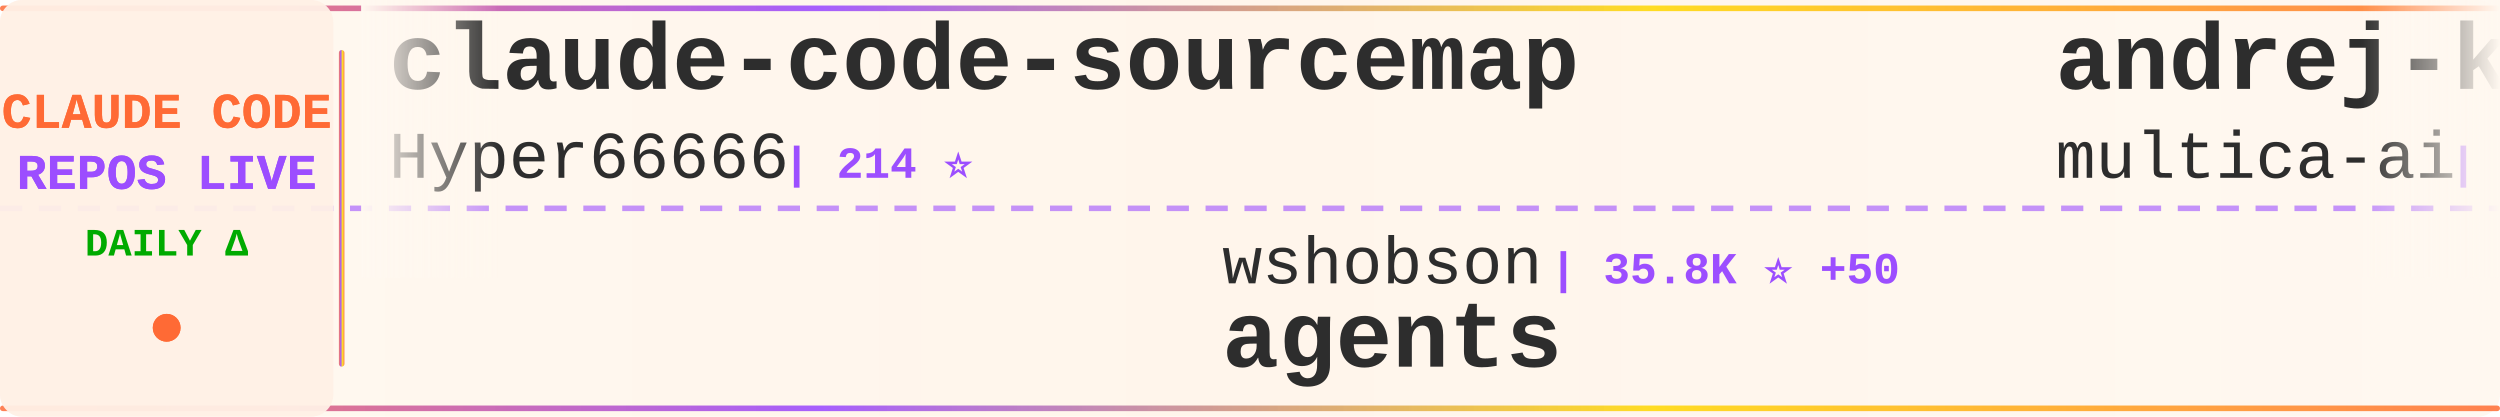
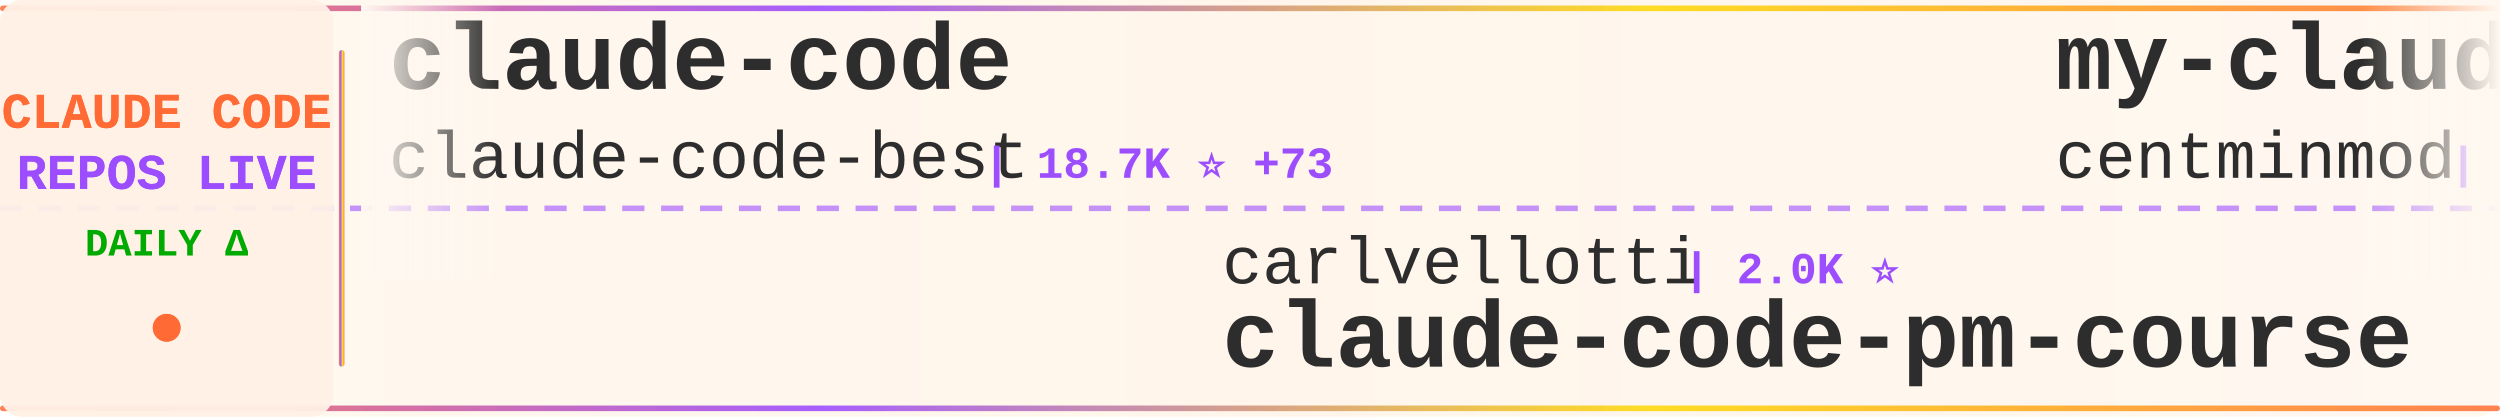
<svg xmlns="http://www.w3.org/2000/svg" width="900" height="150">
  <defs>
    <linearGradient id="tickerBg" x1="0%" y1="0%" x2="100%" y2="0%">
      <stop offset="0%" style="stop-color:#fff8f0;stop-opacity:0.98" />
      <stop offset="50%" style="stop-color:#fff5eb;stop-opacity:1" />
      <stop offset="100%" style="stop-color:#fff8f0;stop-opacity:0.98" />
    </linearGradient>
    <linearGradient id="borderGrad" x1="0%" y1="0%" x2="100%" y2="0%">
      <stop offset="0%" style="stop-color:#FF6B35;stop-opacity:0.85">
        <animate attributeName="stop-opacity" values="0.85;1;0.85" dur="2s" repeatCount="indefinite" />
      </stop>
      <stop offset="33%" style="stop-color:#9C4EFF;stop-opacity:0.9">
        <animate attributeName="stop-opacity" values="0.9;1;0.9" dur="2.2s" repeatCount="indefinite" />
      </stop>
      <stop offset="66%" style="stop-color:#FFD700;stop-opacity:0.85">
        <animate attributeName="stop-opacity" values="0.85;1;0.85" dur="1.8s" repeatCount="indefinite" />
      </stop>
      <stop offset="100%" style="stop-color:#FF6B35;stop-opacity:0.85">
        <animate attributeName="stop-opacity" values="0.85;1;0.85" dur="2s" repeatCount="indefinite" />
      </stop>
    </linearGradient>
    <filter id="textGlow">
      <feGaussianBlur stdDeviation="0.15" result="coloredBlur" />
      <feMerge>
        <feMergeNode in="coloredBlur" />
        <feMergeNode in="SourceGraphic" />
      </feMerge>
    </filter>
    <filter id="metricGlow">
      <feGaussianBlur stdDeviation="0.2" result="coloredBlur" />
      <feMerge>
        <feMergeNode in="coloredBlur" />
        <feMergeNode in="SourceGraphic" />
      </feMerge>
    </filter>
    <linearGradient id="leftFade" x1="0%" y1="0%" x2="100%" y2="0%">
      <stop offset="0%" style="stop-color:#fff8f0;stop-opacity:1" />
      <stop offset="100%" style="stop-color:#fff8f0;stop-opacity:0" />
    </linearGradient>
    <linearGradient id="rightFade" x1="0%" y1="0%" x2="100%" y2="0%">
      <stop offset="0%" style="stop-color:#fff8f0;stop-opacity:0" />
      <stop offset="100%" style="stop-color:#fff8f0;stop-opacity:1" />
    </linearGradient>
  </defs>
  <rect width="900" height="150" fill="url(#tickerBg)" rx="8" />
  <rect x="0" y="2" width="900" height="2" fill="url(#borderGrad)" rx="1" />
  <rect x="0" y="146" width="900" height="2" fill="url(#borderGrad)" rx="1" />
  <line x1="0" y1="75" x2="900" y2="75" stroke="#9C4EFF" stroke-width="2" stroke-dasharray="8 6" opacity="0.6" />
  <rect x="0" y="0" width="120" height="150" fill="#fff0e6" opacity="0.95" rx="8" />
  <text x="60" y="46" font-family="'Courier New', monospace" font-size="18" font-weight="bold" fill="#FF6B35" text-anchor="middle" filter="url(#textGlow)">
    CLAUDE CODE
  </text>
  <text x="60" y="68" font-family="'Courier New', monospace" font-size="18" font-weight="bold" fill="#9C4EFF" text-anchor="middle" filter="url(#textGlow)">
    REPOS LIVE
  </text>
  <text x="60" y="92" font-family="'Courier New', monospace" font-size="14" font-weight="bold" fill="#00aa00" text-anchor="middle">
    DAILY Δ
  </text>
  <circle cx="60" cy="118" r="5" fill="#FF6B35" filter="url(#metricGlow)">
    <animate attributeName="r" values="4;6;4" dur="1.5s" repeatCount="indefinite" />
    <animate attributeName="opacity" values="0.6;1;0.6" dur="1.5s" repeatCount="indefinite" />
  </circle>
  <rect x="122" y="18" width="2" height="114" fill="url(#borderGrad)" rx="1" />
  <clipPath id="tickerClip">
    <rect x="130" y="0" width="770" height="150" />
  </clipPath>
  <g clip-path="url(#tickerClip)">
    <g id="tickerItems">
      <animateTransform attributeName="transform" attributeType="XML" type="translate" from="0 0" to="-3000 0" dur="54s" repeatCount="indefinite" />
      <g transform="translate(0, 0)">
-         <text x="140" y="32" font-family="'Courier New', monospace" font-size="34" font-weight="bold" fill="#2d2d2d">claude-code-sourcemap</text>
-         <text x="140" y="64" font-family="'Courier New', monospace" font-size="24" font-weight="normal" fill="#2d2d2d" opacity="1.0">Hyper66666</text>
-         <text x="282" y="64" font-family="'Courier New', monospace" font-size="16" font-weight="bold" fill="#9C4EFF"> | 214 ⭐</text>
+         <text x="140" y="32" font-family="'Courier New', monospace" font-size="34" font-weight="bold" fill="#2d2d2d">claude-code</text>
+         <text x="140" y="64" font-family="'Courier New', monospace" font-size="24" font-weight="normal" fill="#2d2d2d" opacity="1.0">claude-code-best</text>
+         <text x="354" y="64" font-family="'Courier New', monospace" font-size="16" font-weight="bold" fill="#9C4EFF"> | 18.7K ⭐ +73</text>
      </g>
      <g transform="translate(300, 0)">
-         <text x="140" y="102" font-family="'Courier New', monospace" font-size="24" font-weight="normal" fill="#2d2d2d" opacity="1.0">wshobson</text>
-         <text x="258" y="102" font-family="'Courier New', monospace" font-size="16" font-weight="bold" fill="#9C4EFF"> | 35.8K ⭐ +50</text>
-         <text x="140" y="132" font-family="'Courier New', monospace" font-size="34" font-weight="bold" fill="#2d2d2d">agents</text>
+         <text x="140" y="102" font-family="'Courier New', monospace" font-size="24" font-weight="normal" fill="#2d2d2d" opacity="1.0">carlvellotti</text>
+         <text x="306" y="102" font-family="'Courier New', monospace" font-size="16" font-weight="bold" fill="#9C4EFF"> | 2.0K ⭐</text>
+         <text x="140" y="132" font-family="'Courier New', monospace" font-size="34" font-weight="bold" fill="#2d2d2d">claude-code-pm-course</text>
      </g>
      <g transform="translate(600, 0)">
-         <text x="140" y="32" font-family="'Courier New', monospace" font-size="34" font-weight="bold" fill="#2d2d2d">andrej-karpathy-skills</text>
-         <text x="140" y="64" font-family="'Courier New', monospace" font-size="24" font-weight="normal" fill="#2d2d2d" opacity="1.0">multica-ai</text>
-         <text x="282" y="64" font-family="'Courier New', monospace" font-size="16" font-weight="bold" fill="#9C4EFF"> | 144.4K ⭐ +2.7K</text>
+         <text x="140" y="32" font-family="'Courier New', monospace" font-size="34" font-weight="bold" fill="#2d2d2d">my-claude-code-setup</text>
+         <text x="140" y="64" font-family="'Courier New', monospace" font-size="24" font-weight="normal" fill="#2d2d2d" opacity="1.0">centminmod</text>
+         <text x="282" y="64" font-family="'Courier New', monospace" font-size="16" font-weight="bold" fill="#9C4EFF"> | 2.3K ⭐ +10</text>
      </g>
      <g transform="translate(900, 0)">
-         <text x="140" y="102" font-family="'Courier New', monospace" font-size="24" font-weight="normal" fill="#2d2d2d" opacity="1.0">davila7</text>
-         <text x="246" y="102" font-family="'Courier New', monospace" font-size="16" font-weight="bold" fill="#9C4EFF"> | 27.5K ⭐ +29</text>
-         <text x="140" y="132" font-family="'Courier New', monospace" font-size="34" font-weight="bold" fill="#2d2d2d">claude-code-templates</text>
+         <text x="140" y="102" font-family="'Courier New', monospace" font-size="24" font-weight="normal" fill="#2d2d2d" opacity="1.0">andrew-kramer-inno</text>
+         <text x="378" y="102" font-family="'Courier New', monospace" font-size="16" font-weight="bold" fill="#9C4EFF"> | 589 ⭐</text>
+         <text x="140" y="132" font-family="'Courier New', monospace" font-size="34" font-weight="bold" fill="#2d2d2d">claude-code-source-build</text>
      </g>
      <g transform="translate(1200, 0)">
-         <text x="140" y="32" font-family="'Courier New', monospace" font-size="34" font-weight="bold" fill="#2d2d2d">nanoclaw</text>
-         <text x="140" y="64" font-family="'Courier New', monospace" font-size="24" font-weight="normal" fill="#2d2d2d" opacity="1.0">nanocoai</text>
-         <text x="258" y="64" font-family="'Courier New', monospace" font-size="16" font-weight="bold" fill="#9C4EFF"> | 29.2K ⭐ +88</text>
+         <text x="140" y="32" font-family="'Courier New', monospace" font-size="34" font-weight="bold" fill="#2d2d2d">claude-code</text>
+         <text x="140" y="64" font-family="'Courier New', monospace" font-size="24" font-weight="normal" fill="#2d2d2d" opacity="1.0">mehmoodosman</text>
+         <text x="306" y="64" font-family="'Courier New', monospace" font-size="16" font-weight="bold" fill="#9C4EFF"> | 169 ⭐</text>
      </g>
      <g transform="translate(1500, 0)">
-         <text x="140" y="102" font-family="'Courier New', monospace" font-size="24" font-weight="normal" fill="#2d2d2d" opacity="1.0">fazxes</text>
-         <text x="234" y="102" font-family="'Courier New', monospace" font-size="16" font-weight="bold" fill="#9C4EFF"> | 216 ⭐</text>
-         <text x="140" y="132" font-family="'Courier New', monospace" font-size="34" font-weight="bold" fill="#2d2d2d">Claude-code</text>
+         <text x="140" y="102" font-family="'Courier New', monospace" font-size="24" font-weight="normal" fill="#2d2d2d" opacity="1.0">ChrisWiles</text>
+         <text x="282" y="102" font-family="'Courier New', monospace" font-size="16" font-weight="bold" fill="#9C4EFF"> | 5.9K ⭐ +3</text>
+         <text x="140" y="132" font-family="'Courier New', monospace" font-size="34" font-weight="bold" fill="#2d2d2d">claude-code-showcase</text>
      </g>
      <g transform="translate(1800, 0)">
-         <text x="140" y="32" font-family="'Courier New', monospace" font-size="34" font-weight="bold" fill="#2d2d2d">CLIProxyAPI</text>
-         <text x="140" y="64" font-family="'Courier New', monospace" font-size="24" font-weight="normal" fill="#2d2d2d" opacity="1.0">router-for-me</text>
-         <text x="318" y="64" font-family="'Courier New', monospace" font-size="16" font-weight="bold" fill="#9C4EFF"> | 34.1K ⭐ +241</text>
+         <text x="140" y="32" font-family="'Courier New', monospace" font-size="34" font-weight="bold" fill="#2d2d2d">claude-code-source</text>
+         <text x="140" y="64" font-family="'Courier New', monospace" font-size="24" font-weight="normal" fill="#2d2d2d" opacity="1.0">hangsman</text>
+         <text x="258" y="64" font-family="'Courier New', monospace" font-size="16" font-weight="bold" fill="#9C4EFF"> | 780 ⭐</text>
      </g>
      <g transform="translate(2100, 0)">
-         <text x="140" y="102" font-family="'Courier New', monospace" font-size="24" font-weight="normal" fill="#2d2d2d" opacity="1.0">claude-code-best</text>
-         <text x="354" y="102" font-family="'Courier New', monospace" font-size="16" font-weight="bold" fill="#9C4EFF"> | 18.7K ⭐ +71</text>
-         <text x="140" y="132" font-family="'Courier New', monospace" font-size="34" font-weight="bold" fill="#2d2d2d">claude-code</text>
+         <text x="140" y="102" font-family="'Courier New', monospace" font-size="24" font-weight="normal" fill="#2d2d2d" opacity="1.0">musistudio</text>
+         <text x="282" y="102" font-family="'Courier New', monospace" font-size="16" font-weight="bold" fill="#9C4EFF"> | 34.3K ⭐ +40</text>
+         <text x="140" y="132" font-family="'Courier New', monospace" font-size="34" font-weight="bold" fill="#2d2d2d">claude-code-router</text>
      </g>
      <g transform="translate(2400, 0)">
-         <text x="140" y="32" font-family="'Courier New', monospace" font-size="34" font-weight="bold" fill="#2d2d2d">claude-code-tips</text>
-         <text x="140" y="64" font-family="'Courier New', monospace" font-size="24" font-weight="normal" fill="#2d2d2d" opacity="1.0">ykdojo</text>
-         <text x="234" y="64" font-family="'Courier New', monospace" font-size="16" font-weight="bold" fill="#9C4EFF"> | 8.4K ⭐ +21</text>
+         <text x="140" y="32" font-family="'Courier New', monospace" font-size="34" font-weight="bold" fill="#2d2d2d">claude-code</text>
+         <text x="140" y="64" font-family="'Courier New', monospace" font-size="24" font-weight="normal" fill="#2d2d2d" opacity="1.0">lowcortisolprogrammer</text>
+         <text x="414" y="64" font-family="'Courier New', monospace" font-size="16" font-weight="bold" fill="#9C4EFF"> | 171 ⭐</text>
      </g>
      <g transform="translate(2700, 0)">
-         <text x="140" y="102" font-family="'Courier New', monospace" font-size="24" font-weight="normal" fill="#2d2d2d" opacity="1.0">LING71671</text>
-         <text x="270" y="102" font-family="'Courier New', monospace" font-size="16" font-weight="bold" fill="#9C4EFF"> | 849 ⭐ +2</text>
-         <text x="140" y="132" font-family="'Courier New', monospace" font-size="34" font-weight="bold" fill="#2d2d2d">Open-ClaudeCode</text>
+         <text x="140" y="102" font-family="'Courier New', monospace" font-size="24" font-weight="normal" fill="#2d2d2d" opacity="1.0">catlog22</text>
+         <text x="258" y="102" font-family="'Courier New', monospace" font-size="16" font-weight="bold" fill="#9C4EFF"> | 2.0K ⭐ +2</text>
+         <text x="140" y="132" font-family="'Courier New', monospace" font-size="34" font-weight="bold" fill="#2d2d2d">Claude-Code-Workflow</text>
      </g>
      <g transform="translate(3000, 0)">
-         <text x="140" y="32" font-family="'Courier New', monospace" font-size="34" font-weight="bold" fill="#2d2d2d">claude-code-sourcemap</text>
-         <text x="140" y="64" font-family="'Courier New', monospace" font-size="24" font-weight="normal" fill="#2d2d2d" opacity="1.0">Hyper66666</text>
-         <text x="282" y="64" font-family="'Courier New', monospace" font-size="16" font-weight="bold" fill="#9C4EFF"> | 214 ⭐</text>
+         <text x="140" y="32" font-family="'Courier New', monospace" font-size="34" font-weight="bold" fill="#2d2d2d">claude-code</text>
+         <text x="140" y="64" font-family="'Courier New', monospace" font-size="24" font-weight="normal" fill="#2d2d2d" opacity="1.0">claude-code-best</text>
+         <text x="354" y="64" font-family="'Courier New', monospace" font-size="16" font-weight="bold" fill="#9C4EFF"> | 18.7K ⭐ +73</text>
      </g>
      <g transform="translate(3300, 0)">
-         <text x="140" y="102" font-family="'Courier New', monospace" font-size="24" font-weight="normal" fill="#2d2d2d" opacity="1.0">wshobson</text>
-         <text x="258" y="102" font-family="'Courier New', monospace" font-size="16" font-weight="bold" fill="#9C4EFF"> | 35.8K ⭐ +50</text>
-         <text x="140" y="132" font-family="'Courier New', monospace" font-size="34" font-weight="bold" fill="#2d2d2d">agents</text>
+         <text x="140" y="102" font-family="'Courier New', monospace" font-size="24" font-weight="normal" fill="#2d2d2d" opacity="1.0">carlvellotti</text>
+         <text x="306" y="102" font-family="'Courier New', monospace" font-size="16" font-weight="bold" fill="#9C4EFF"> | 2.0K ⭐</text>
+         <text x="140" y="132" font-family="'Courier New', monospace" font-size="34" font-weight="bold" fill="#2d2d2d">claude-code-pm-course</text>
      </g>
      <g transform="translate(3600, 0)">
-         <text x="140" y="32" font-family="'Courier New', monospace" font-size="34" font-weight="bold" fill="#2d2d2d">andrej-karpathy-skills</text>
-         <text x="140" y="64" font-family="'Courier New', monospace" font-size="24" font-weight="normal" fill="#2d2d2d" opacity="1.0">multica-ai</text>
-         <text x="282" y="64" font-family="'Courier New', monospace" font-size="16" font-weight="bold" fill="#9C4EFF"> | 144.4K ⭐ +2.7K</text>
+         <text x="140" y="32" font-family="'Courier New', monospace" font-size="34" font-weight="bold" fill="#2d2d2d">my-claude-code-setup</text>
+         <text x="140" y="64" font-family="'Courier New', monospace" font-size="24" font-weight="normal" fill="#2d2d2d" opacity="1.0">centminmod</text>
+         <text x="282" y="64" font-family="'Courier New', monospace" font-size="16" font-weight="bold" fill="#9C4EFF"> | 2.3K ⭐ +10</text>
      </g>
      <g transform="translate(3900, 0)">
-         <text x="140" y="102" font-family="'Courier New', monospace" font-size="24" font-weight="normal" fill="#2d2d2d" opacity="1.0">davila7</text>
-         <text x="246" y="102" font-family="'Courier New', monospace" font-size="16" font-weight="bold" fill="#9C4EFF"> | 27.5K ⭐ +29</text>
-         <text x="140" y="132" font-family="'Courier New', monospace" font-size="34" font-weight="bold" fill="#2d2d2d">claude-code-templates</text>
+         <text x="140" y="102" font-family="'Courier New', monospace" font-size="24" font-weight="normal" fill="#2d2d2d" opacity="1.0">andrew-kramer-inno</text>
+         <text x="378" y="102" font-family="'Courier New', monospace" font-size="16" font-weight="bold" fill="#9C4EFF"> | 589 ⭐</text>
+         <text x="140" y="132" font-family="'Courier New', monospace" font-size="34" font-weight="bold" fill="#2d2d2d">claude-code-source-build</text>
      </g>
    </g>
  </g>
  <rect x="130" y="0" width="50" height="100" fill="url(#leftFade)" />
  <rect x="850" y="0" width="50" height="100" fill="url(#rightFade)" />
</svg>
